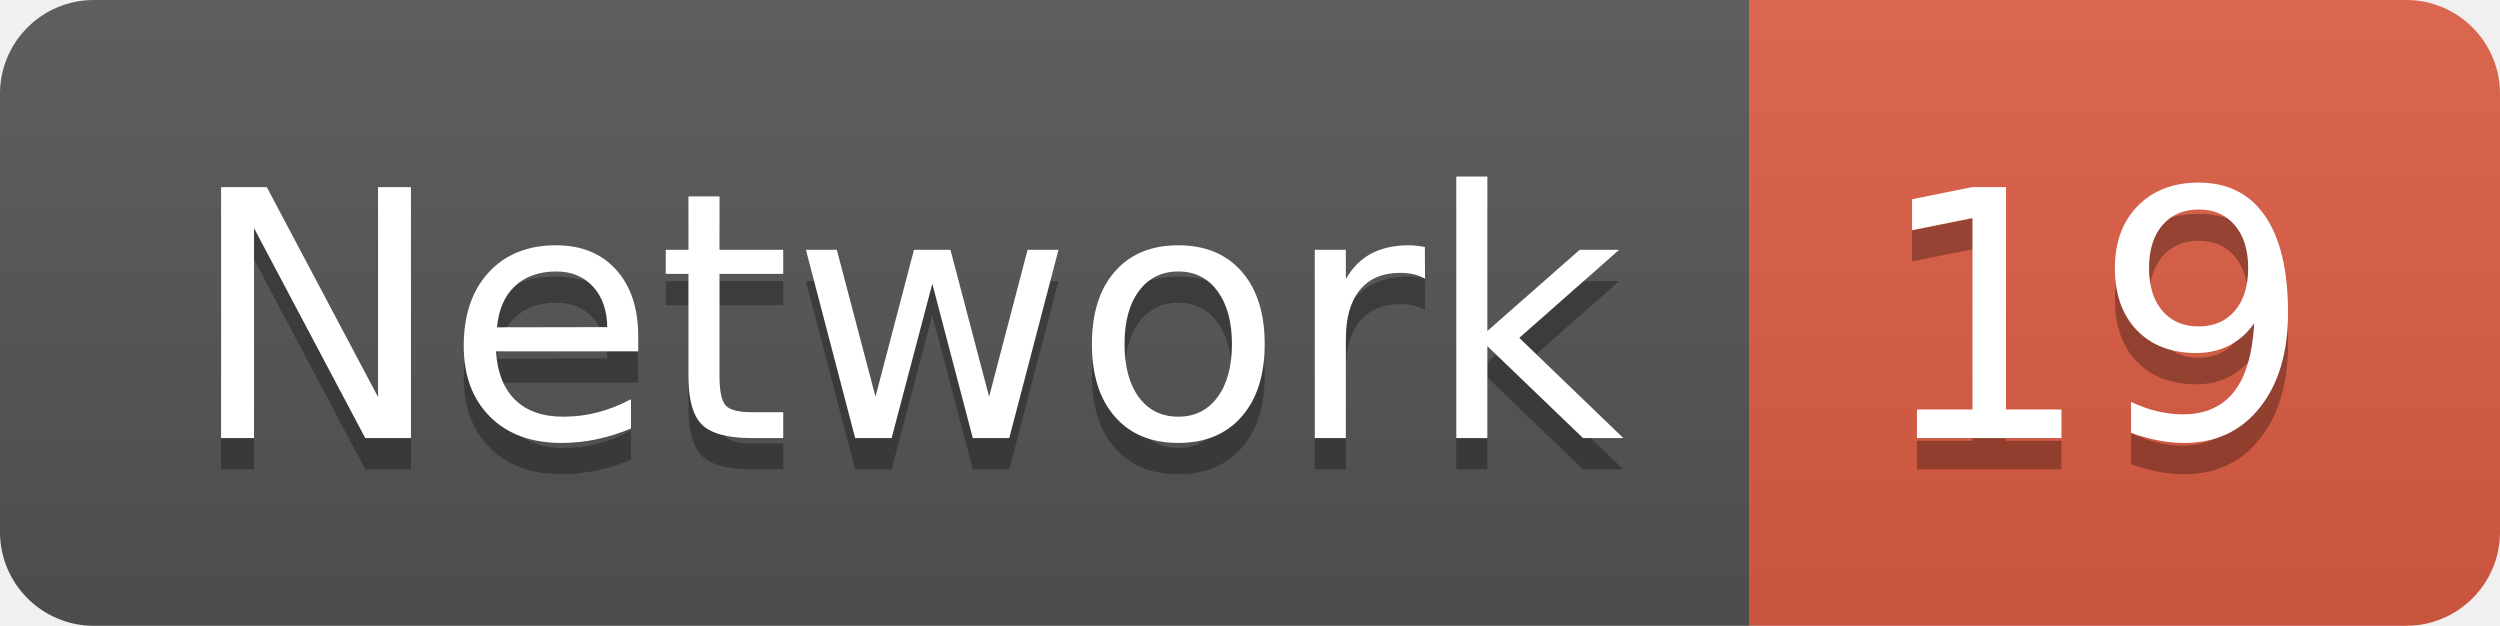
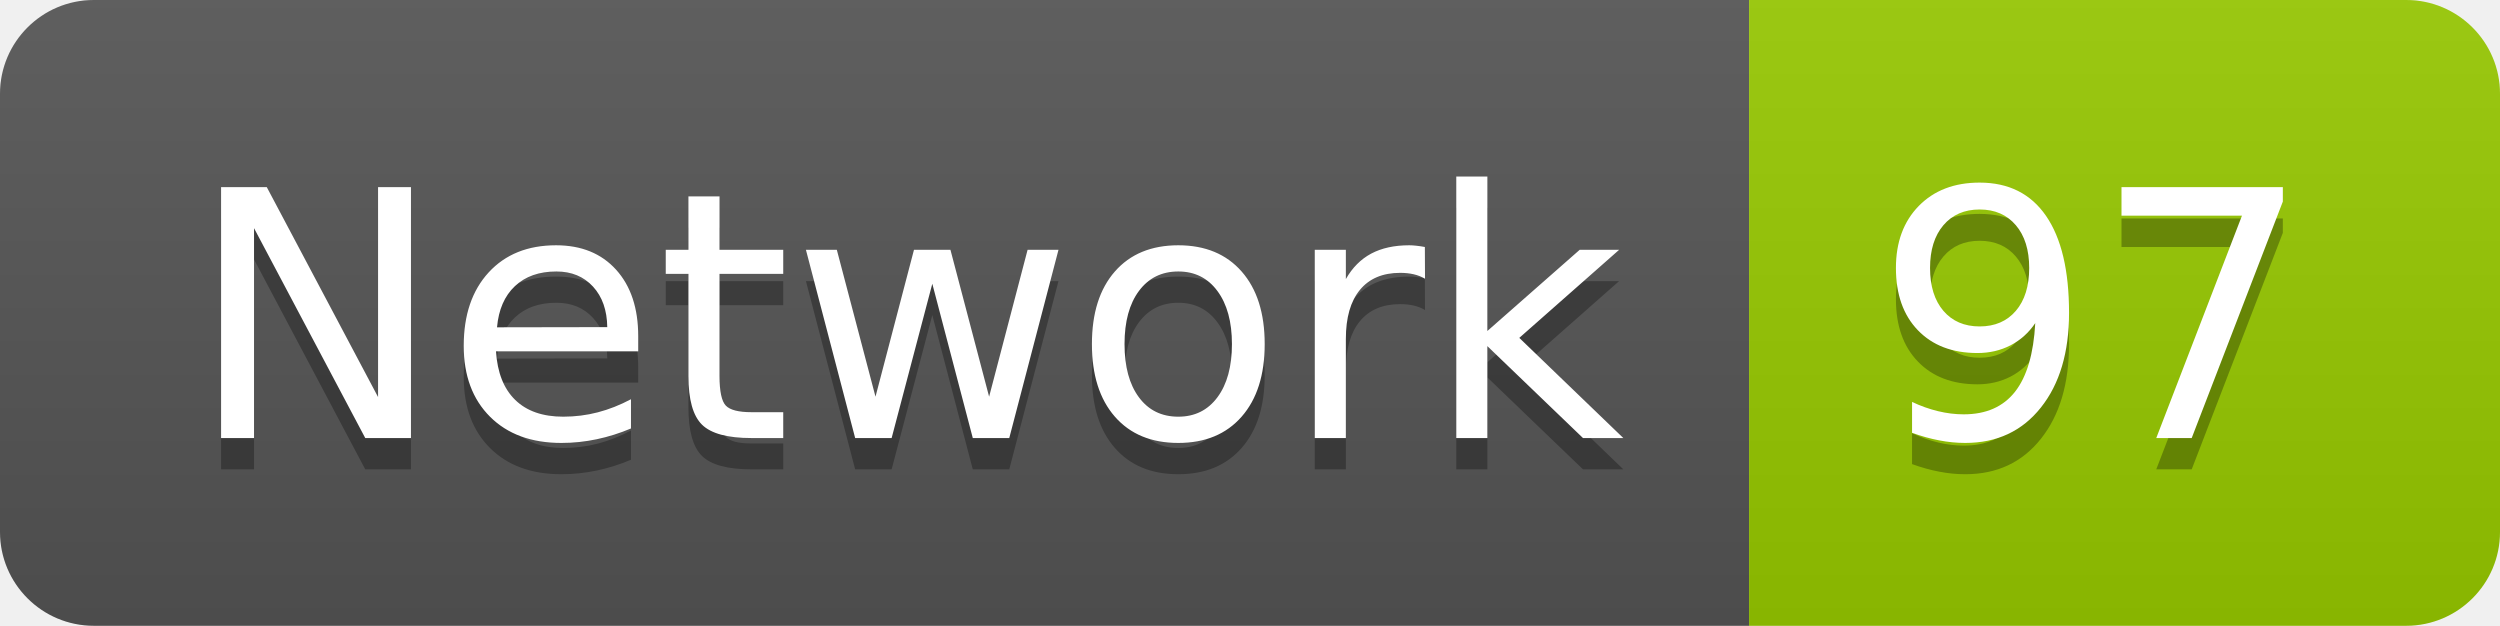
<svg xmlns="http://www.w3.org/2000/svg" width="79.9" height="20">
  <linearGradient id="smooth" x2="0" y2="100%">
    <stop offset="0" stop-color="#bbb" stop-opacity=".1" />
    <stop offset="1" stop-opacity=".1" />
  </linearGradient>
  <clipPath id="round">
    <rect width="79.9" height="20" rx="3" fill="#fff" />
  </clipPath>
  <g clip-path="url(#round)">
    <rect width="55.9" height="20" fill="#555" />
-     <rect x="55.9" width="24.0" height="20" fill="#e05d44" />
+     <rect x="55.9" width="24.0" height="20" fill="#97CA00" />
    <rect width="79.9" height="20" fill="url(#smooth)" />
  </g>
  <g fill="#fff" text-anchor="middle" font-family="DejaVu Sans,Verdana,Geneva,sans-serif" font-size="110">
    <text x="289.5" y="150" fill="#010101" fill-opacity=".3" transform="scale(0.1)" textLength="459.0" lengthAdjust="spacing">Network</text>
    <text x="289.5" y="140" transform="scale(0.1)" textLength="459.0" lengthAdjust="spacing">Network</text>
-     <text x="669.0" y="150" fill="#010101" fill-opacity=".3" transform="scale(0.1)" textLength="140.0" lengthAdjust="spacing">19</text>
-     <text x="669.0" y="140" transform="scale(0.1)" textLength="140.0" lengthAdjust="spacing">19</text>
+     <text x="669.0" y="150" fill="#010101" fill-opacity=".3" transform="scale(0.1)" textLength="140.0" lengthAdjust="spacing">97</text>
+     <text x="669.0" y="140" transform="scale(0.1)" textLength="140.0" lengthAdjust="spacing">97</text>
  </g>
</svg>
